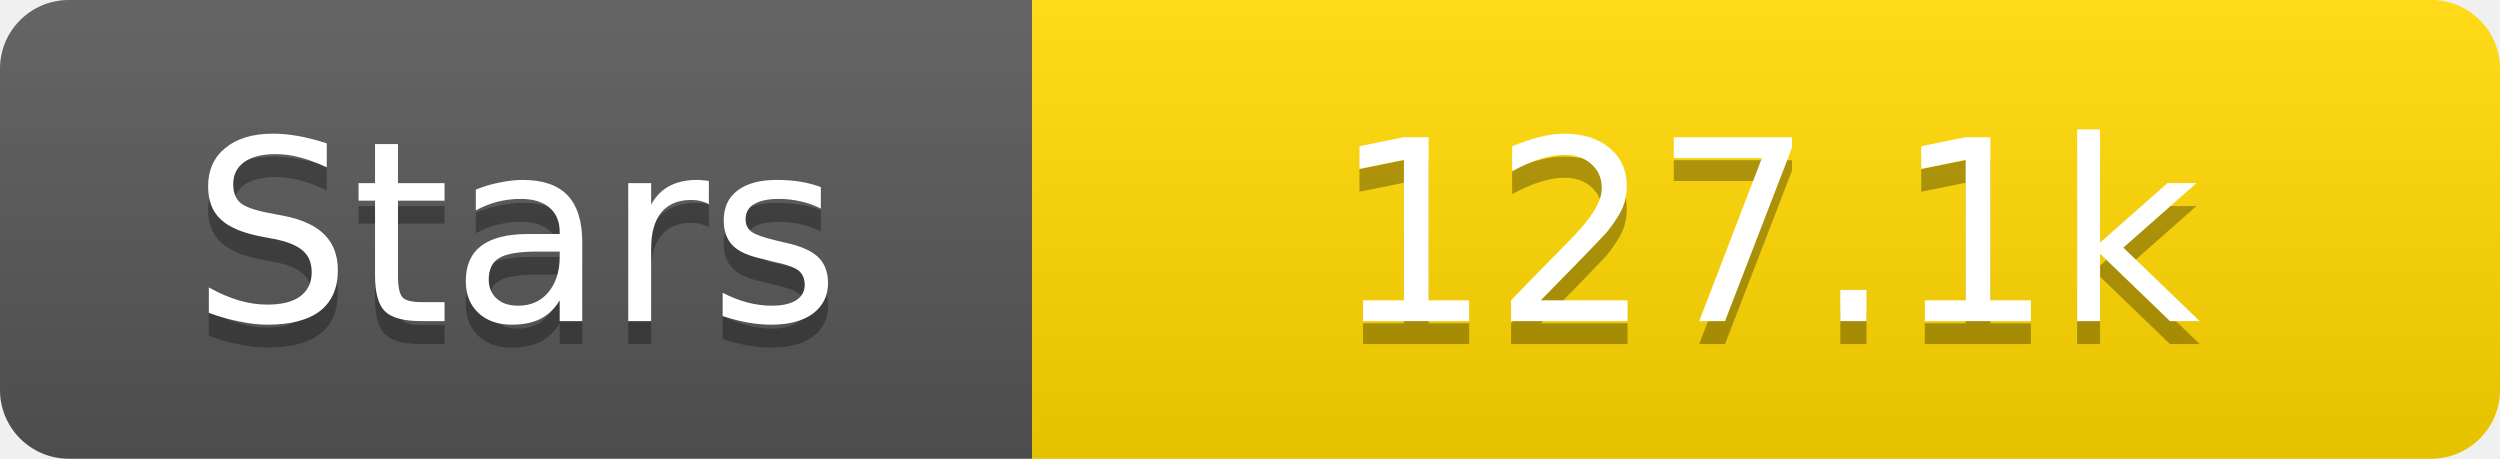
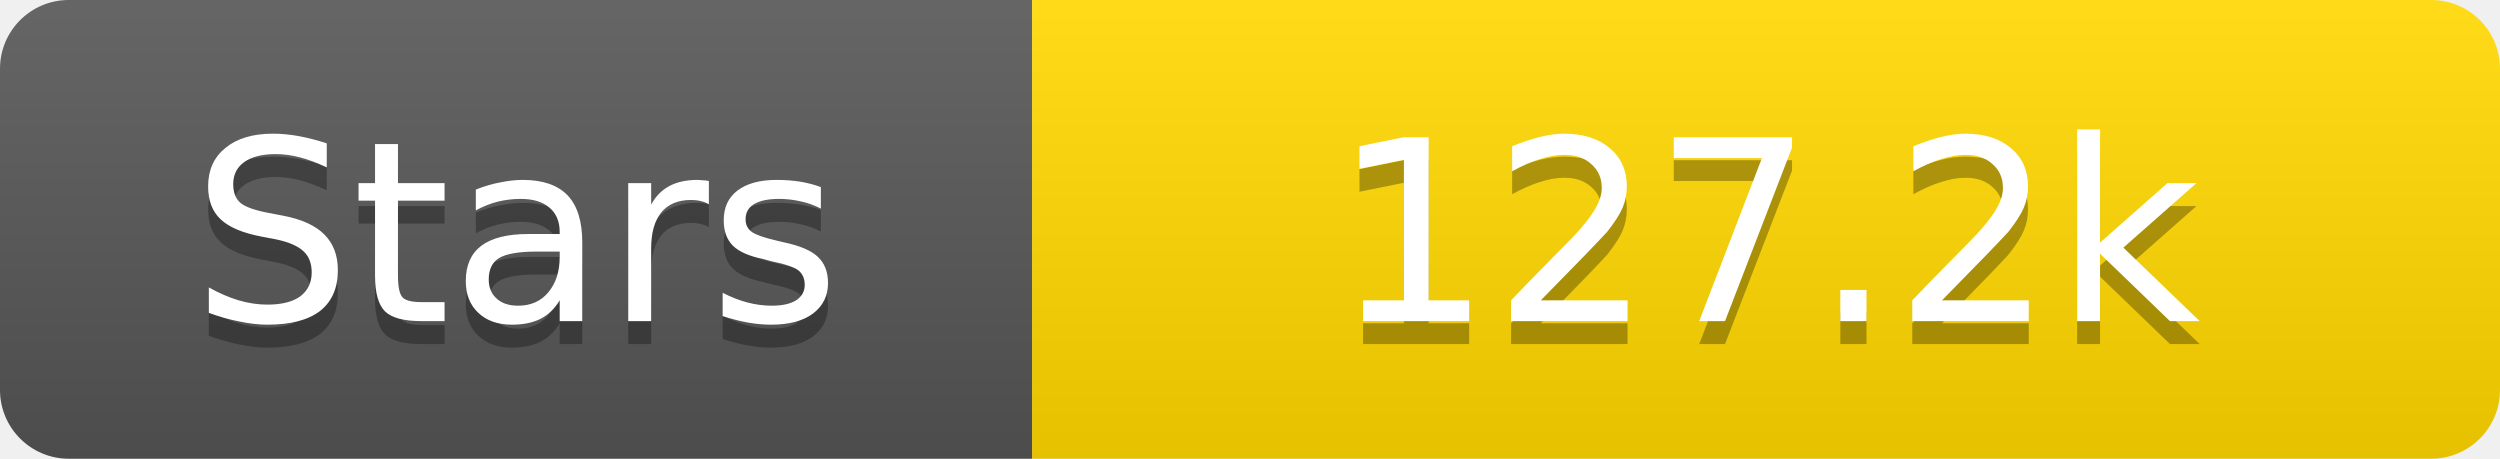
<svg xmlns="http://www.w3.org/2000/svg" width="109" height="20">
  <linearGradient id="s" x2="0" y2="100%">
    <stop offset="0" stop-color="#fff" stop-opacity=".1" />
    <stop offset="1" stop-opacity=".1" />
  </linearGradient>
  <clipPath id="r">
    <rect width="109" height="20" rx="3" fill="#fff" />
  </clipPath>
  <g clip-path="url(#r)">
    <rect width="45" height="20" fill="#555" />
    <rect x="45" width="64" height="20" fill="#ffd700" />
    <rect width="109" height="20" fill="url(#s)" />
  </g>
  <g fill="#fff" text-anchor="middle" font-family="Verdana,Geneva,DejaVu Sans,sans-serif" text-rendering="geometricPrecision" font-size="11">
    <text x="22.5" y="15" fill="#010101" fill-opacity=".3">Stars</text>
    <text x="22.5" y="14">Stars</text>
-     <text x="77.0" y="15" fill="#010101" fill-opacity=".3">127.1k</text>
-     <text x="77.0" y="14">127.1k</text>
+     <text x="77.0" y="15" fill="#010101" fill-opacity=".3">127.2k</text>
+     <text x="77.0" y="14">127.2k</text>
  </g>
</svg>
